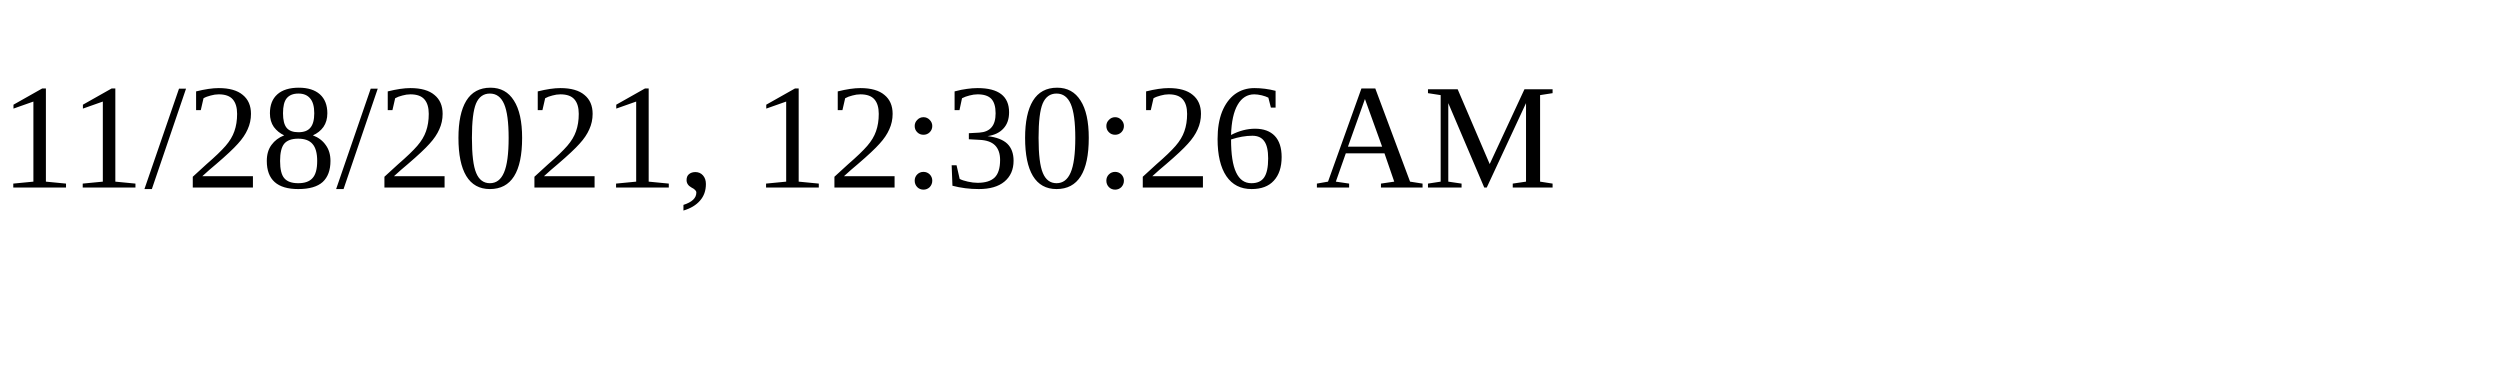
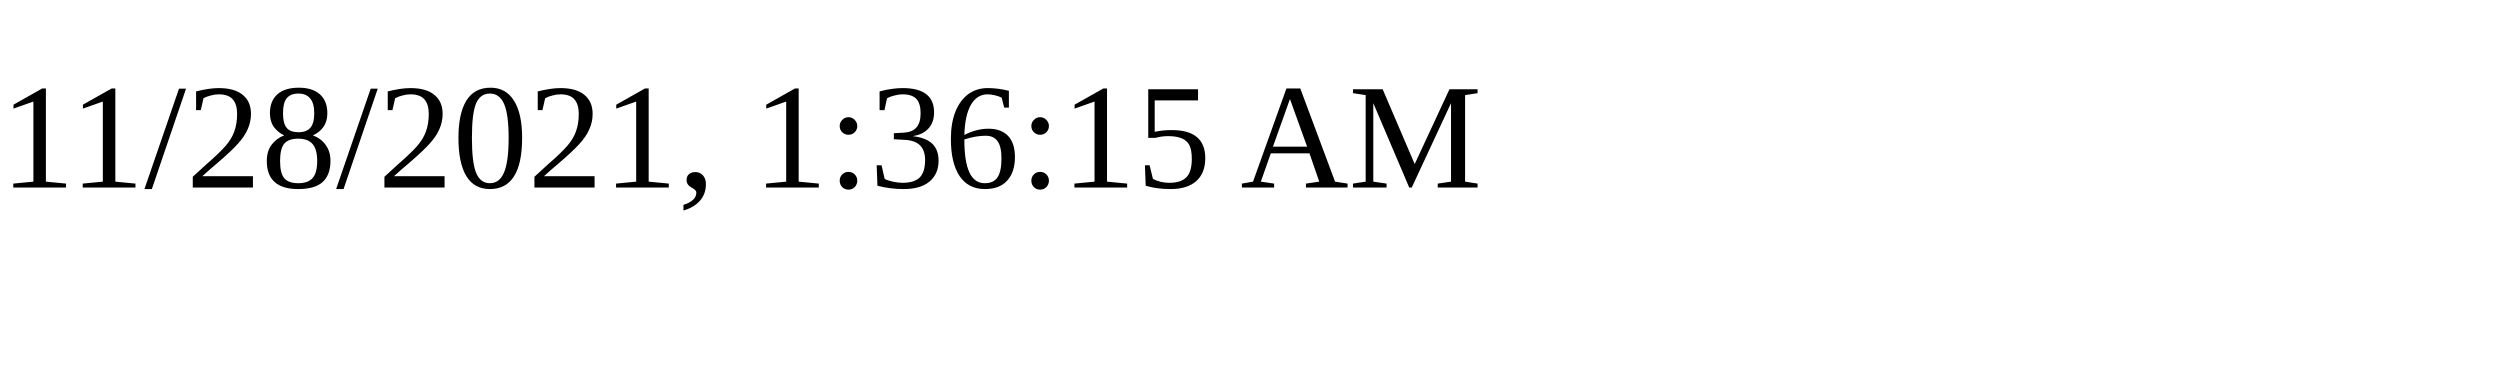
<svg xmlns="http://www.w3.org/2000/svg" height="30" width="200">
-   <text x="0" y="15">11/28/2021, 12:30:26 AM</text>
+   <text x="0" y="15">11/28/2021, 1:36:15 AM</text>
</svg>
